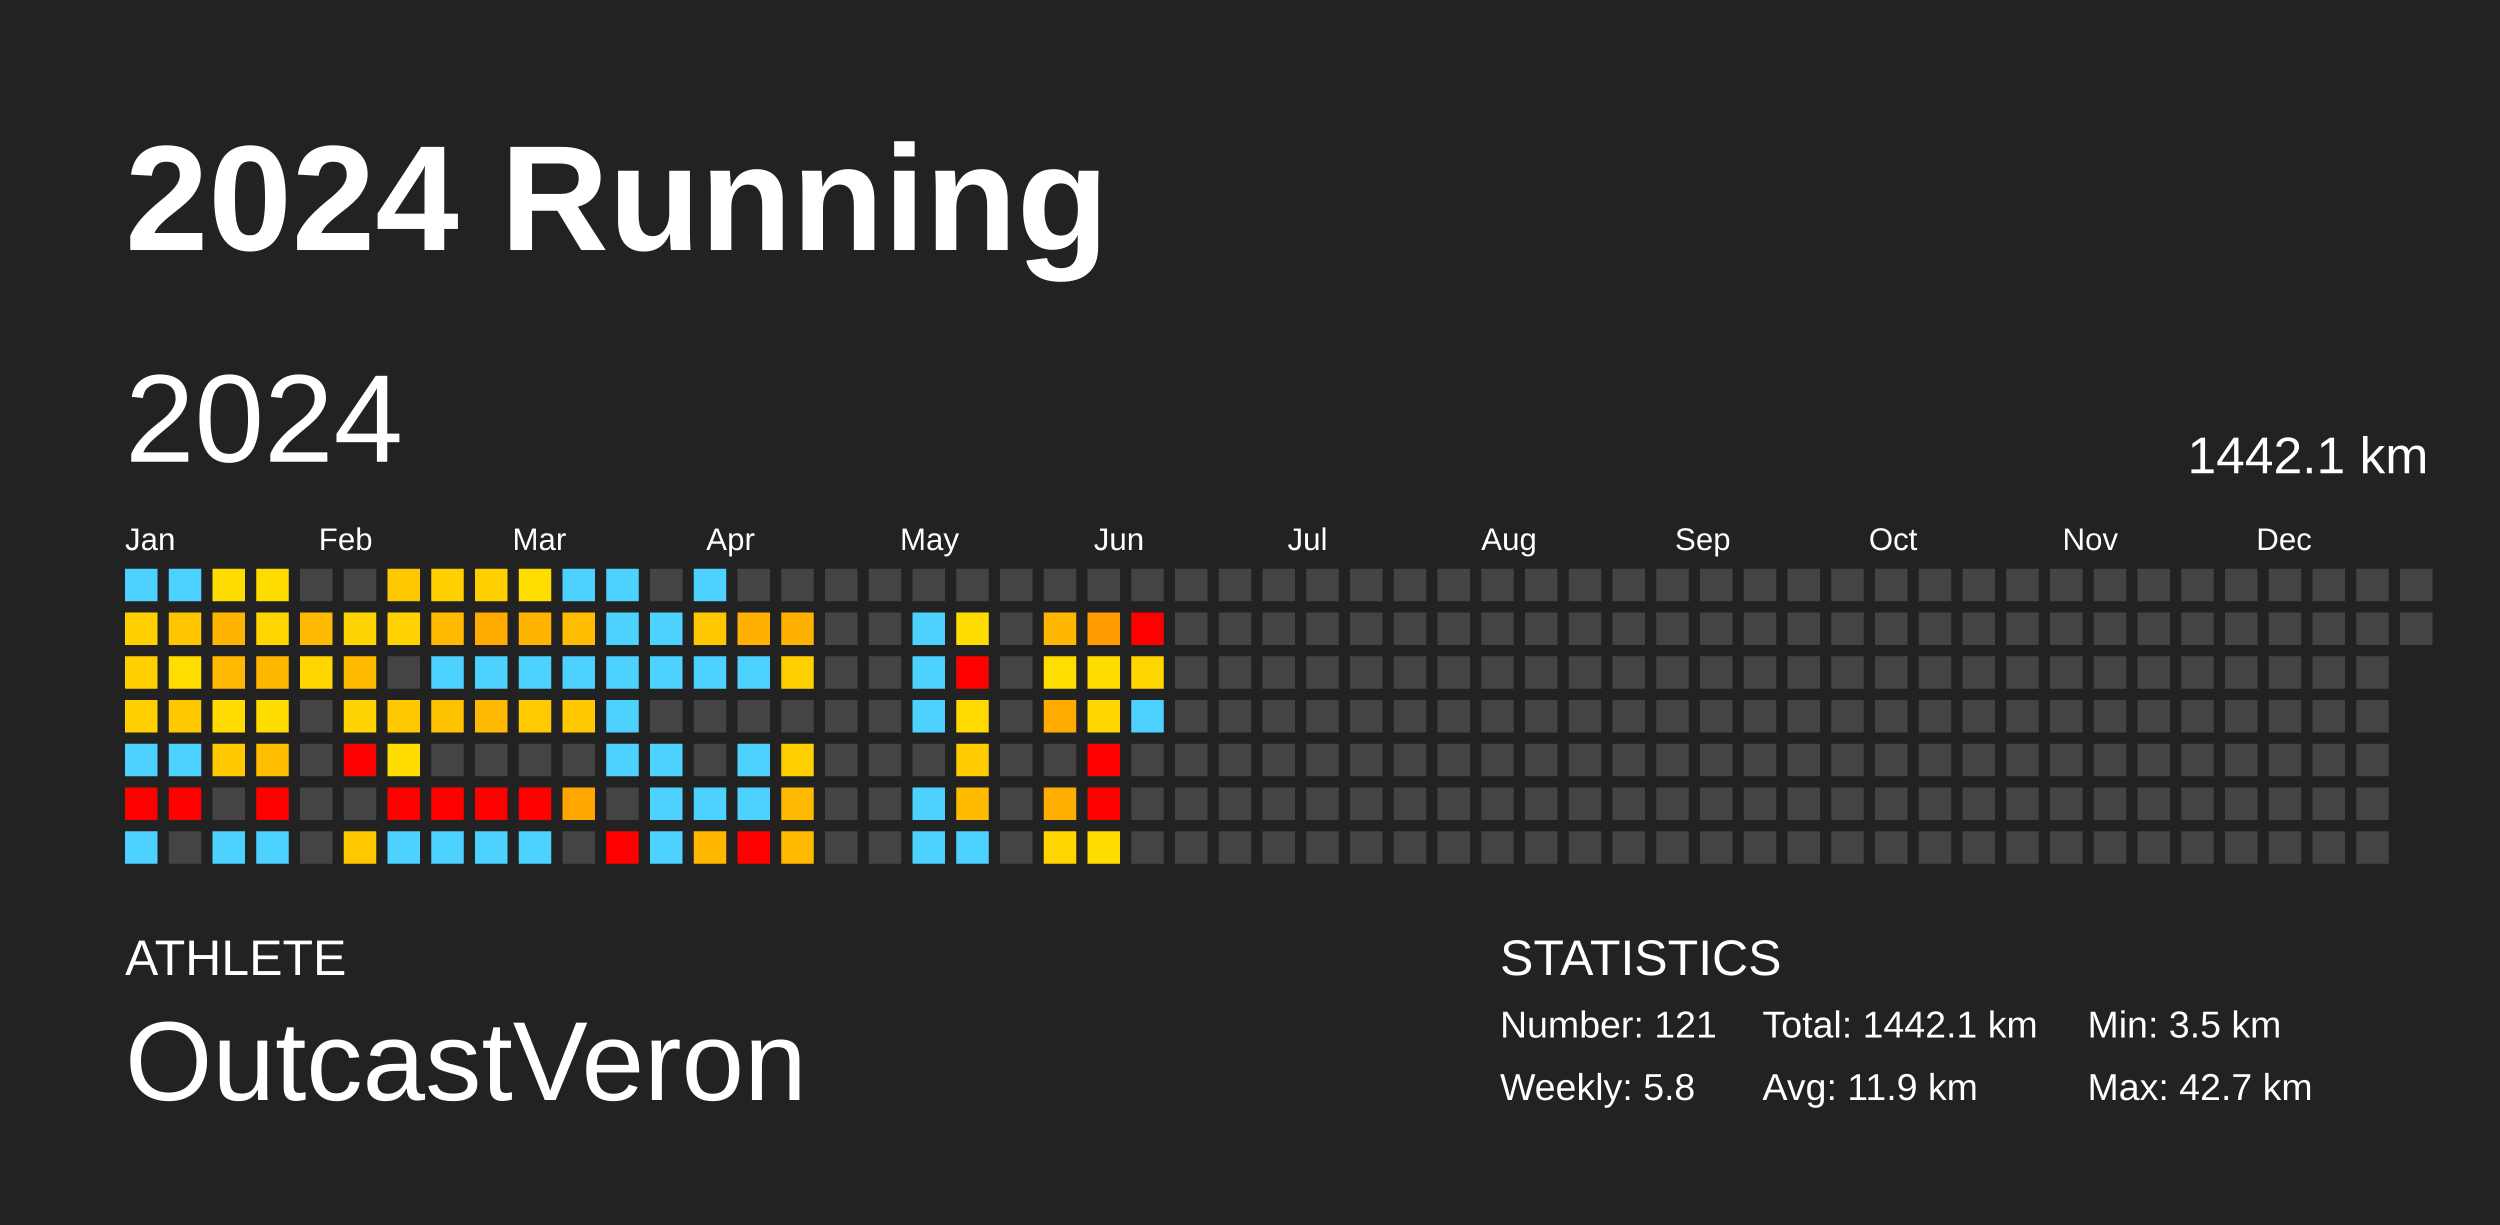
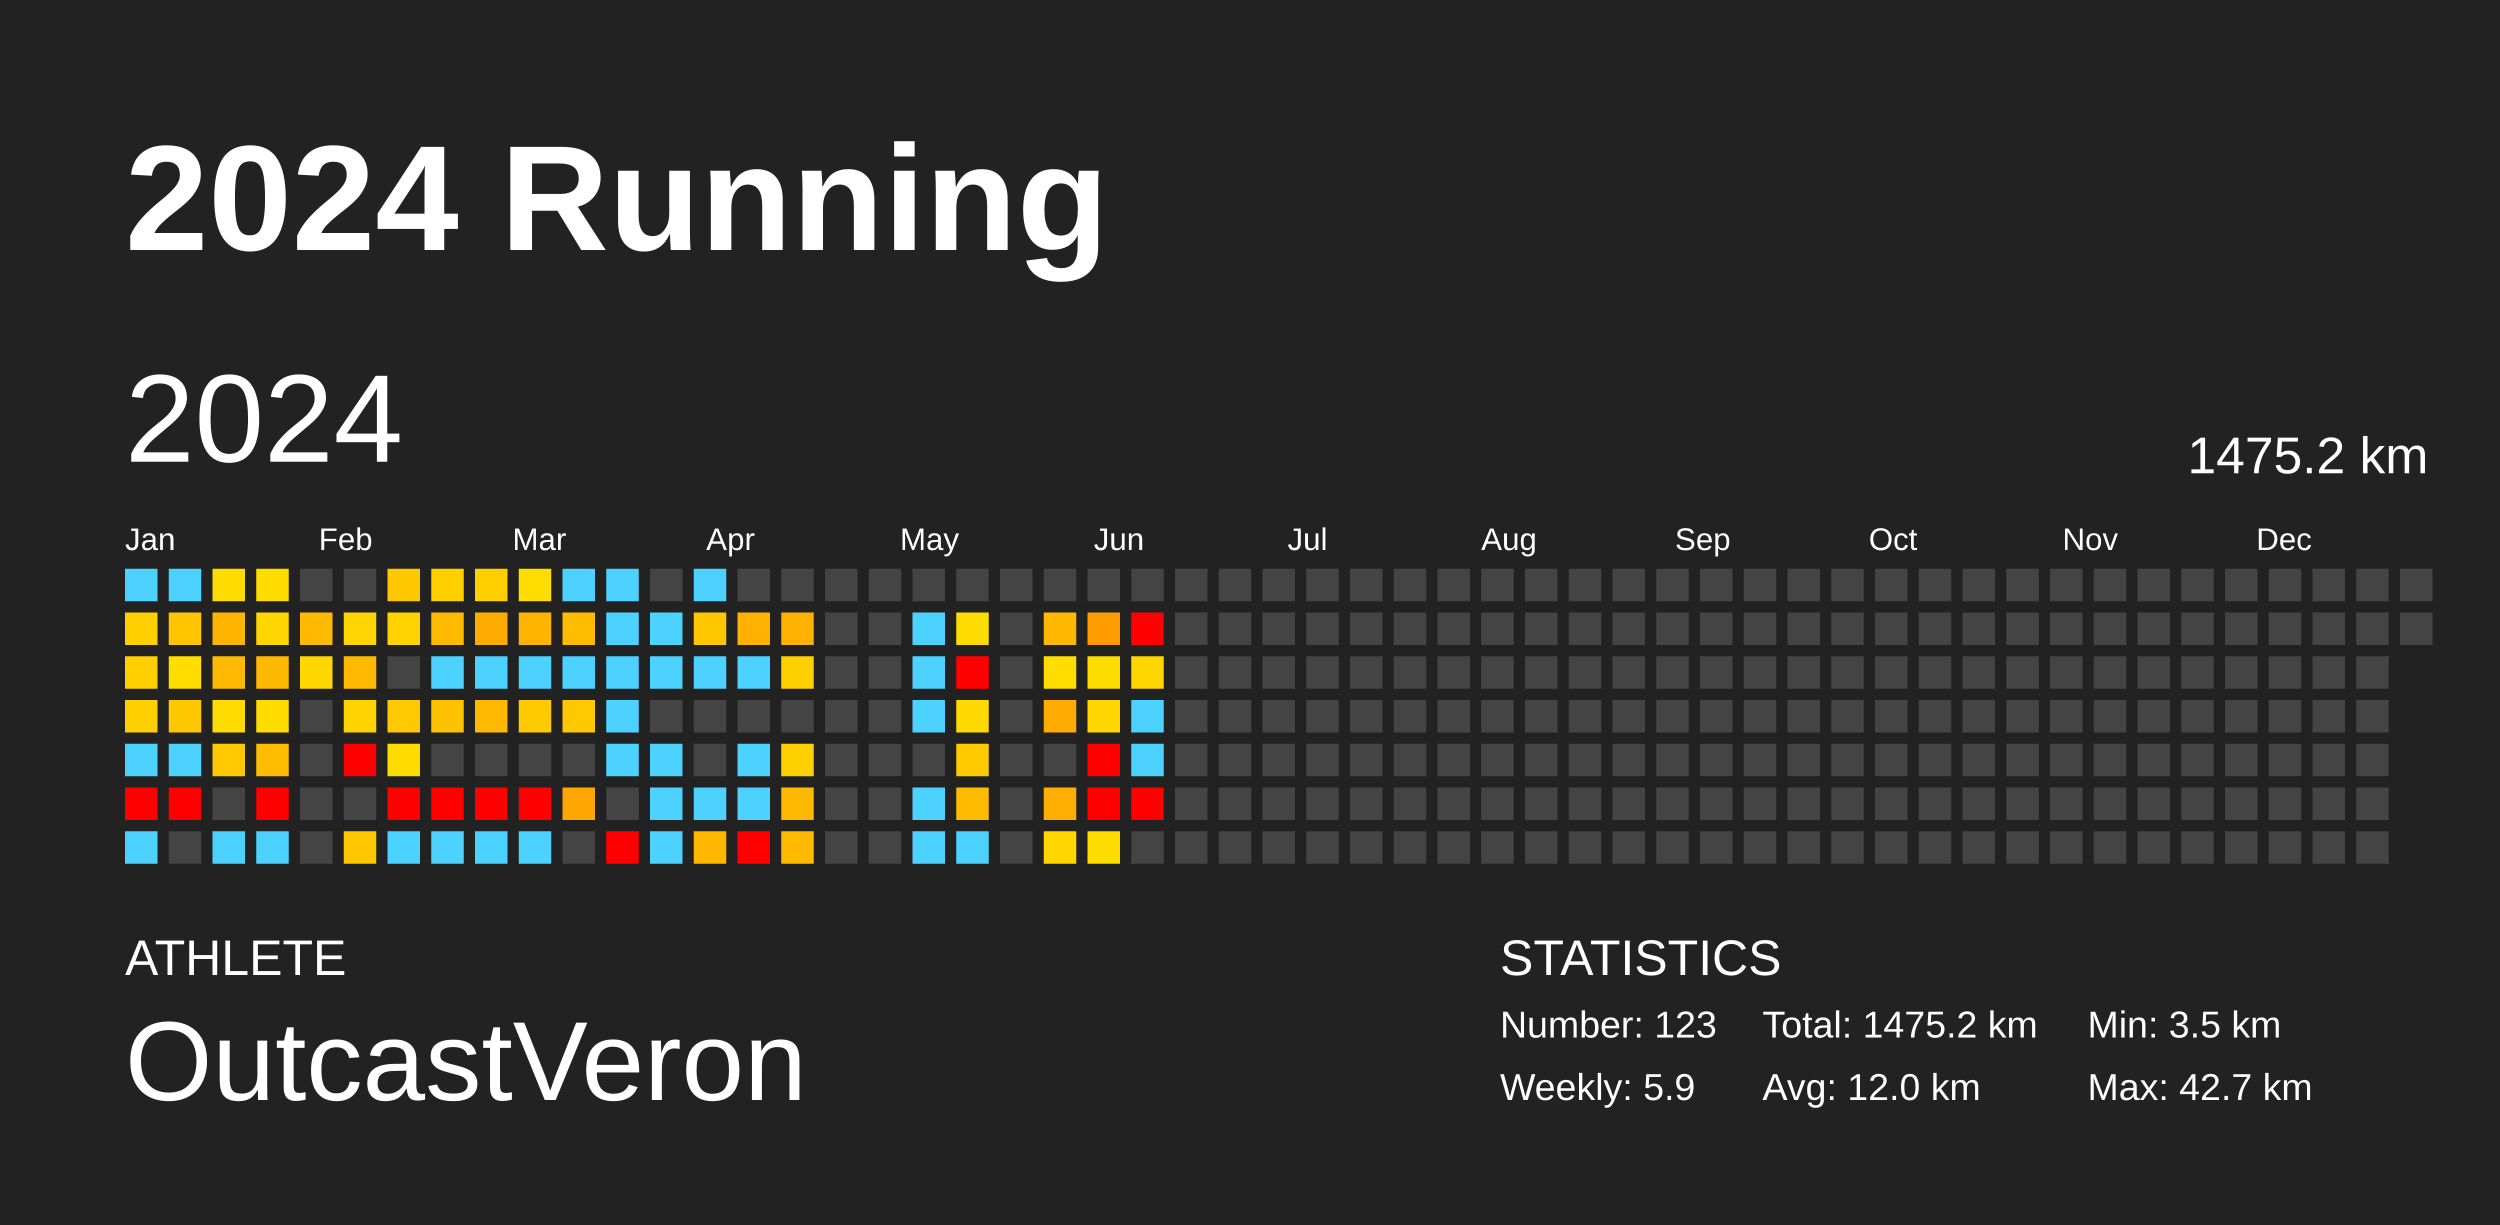
<svg xmlns="http://www.w3.org/2000/svg" baseProfile="full" height="98mm" version="1.1" viewBox="0,0,200,98" width="200mm">
  <defs />
  <rect fill="#222222" height="98" width="200" x="0" y="0" />
  <text fill="#FFFFFF" style="font-size:12px; font-family:Arial; font-weight:bold;" x="10" y="20">2024 Running</text>
  <text fill="#FFFFFF" style="font-size:4px; font-family:Arial" x="10" y="78">ATHLETE</text>
  <text fill="#FFFFFF" style="font-size:9px; font-family:Arial" x="10" y="88">OutcastVeron</text>
  <text fill="#FFFFFF" style="font-size:4px; font-family:Arial" x="120" y="78">STATISTICS</text>
-   <text fill="#FFFFFF" style="font-size:3px; font-family:Arial" x="120" y="83">Number: 121</text>
-   <text fill="#FFFFFF" style="font-size:3px; font-family:Arial" x="120" y="88">Weekly: 5.8</text>
-   <text fill="#FFFFFF" style="font-size:3px; font-family:Arial" x="141" y="83">Total: 1442.1 km</text>
-   <text fill="#FFFFFF" style="font-size:3px; font-family:Arial" x="141" y="88">Avg: 11.9 km</text>
+   <text fill="#FFFFFF" style="font-size:3px; font-family:Arial" x="120" y="83">Number: 123</text>
+   <text fill="#FFFFFF" style="font-size:3px; font-family:Arial" x="120" y="88">Weekly: 5.9</text>
+   <text fill="#FFFFFF" style="font-size:3px; font-family:Arial" x="141" y="83">Total: 1475.2 km</text>
+   <text fill="#FFFFFF" style="font-size:3px; font-family:Arial" x="141" y="88">Avg: 12.0 km</text>
  <text fill="#FFFFFF" style="font-size:3px; font-family:Arial" x="167" y="83">Min: 3.5 km</text>
  <text fill="#FFFFFF" style="font-size:3px; font-family:Arial" x="167" y="88">Max: 42.7 km</text>
  <text dominant-baseline="hanging" fill="#FFFFFF" style="font-size:10.0px; font-family:Arial;" x="10" y="30">2024</text>
-   <text dominant-baseline="hanging" fill="#FFFFFF" style="font-size:4.125px; font-family:Arial;" x="175" y="35">1442.1 km</text>
+   <text dominant-baseline="hanging" fill="#FFFFFF" style="font-size:4.125px; font-family:Arial;" x="175" y="35">1475.2 km</text>
  <text fill="#FFFFFF" style="font-size:2.5px; font-family:Arial" x="10.0" y="44">Jan</text>
  <text fill="#FFFFFF" style="font-size:2.5px; font-family:Arial" x="25.5" y="44">Feb</text>
  <text fill="#FFFFFF" style="font-size:2.5px; font-family:Arial" x="41.0" y="44">Mar</text>
  <text fill="#FFFFFF" style="font-size:2.5px; font-family:Arial" x="56.5" y="44">Apr</text>
  <text fill="#FFFFFF" style="font-size:2.5px; font-family:Arial" x="72.0" y="44">May</text>
  <text fill="#FFFFFF" style="font-size:2.5px; font-family:Arial" x="87.5" y="44">Jun</text>
  <text fill="#FFFFFF" style="font-size:2.5px; font-family:Arial" x="103.0" y="44">Jul</text>
  <text fill="#FFFFFF" style="font-size:2.5px; font-family:Arial" x="118.5" y="44">Aug</text>
  <text fill="#FFFFFF" style="font-size:2.5px; font-family:Arial" x="134.0" y="44">Sep</text>
  <text fill="#FFFFFF" style="font-size:2.5px; font-family:Arial" x="149.5" y="44">Oct</text>
  <text fill="#FFFFFF" style="font-size:2.5px; font-family:Arial" x="165.0" y="44">Nov</text>
  <text fill="#FFFFFF" style="font-size:2.5px; font-family:Arial" x="180.5" y="44">Dec</text>
  <rect fill="#4dd2ff" height="2.6" width="2.6" x="10.0" y="45.5" />
  <rect fill="#ffcf00" height="2.6" width="2.6" x="10.0" y="49.0" />
  <rect fill="#ffcf00" height="2.6" width="2.6" x="10.0" y="52.5" />
  <rect fill="#ffcf00" height="2.6" width="2.6" x="10.0" y="56.0" />
  <rect fill="#4dd2ff" height="2.6" width="2.6" x="10.0" y="59.5" />
  <rect fill="red" height="2.6" width="2.6" x="10.0" y="63.0" />
  <rect fill="#4dd2ff" height="2.6" width="2.6" x="10.0" y="66.5" />
  <rect fill="#4dd2ff" height="2.6" width="2.6" x="13.5" y="45.5" />
  <rect fill="#ffc500" height="2.6" width="2.6" x="13.5" y="49.0" />
  <rect fill="#ffdd00" height="2.6" width="2.6" x="13.5" y="52.5" />
  <rect fill="#ffc700" height="2.6" width="2.6" x="13.5" y="56.0" />
  <rect fill="#4dd2ff" height="2.6" width="2.6" x="13.5" y="59.5" />
  <rect fill="red" height="2.6" width="2.6" x="13.5" y="63.0" />
  <rect fill="#444444" height="2.6" width="2.6" x="13.5" y="66.5" />
  <rect fill="#ffdc00" height="2.6" width="2.6" x="17.0" y="45.5" />
  <rect fill="#ffb400" height="2.6" width="2.6" x="17.0" y="49.0" />
  <rect fill="#ffb900" height="2.6" width="2.6" x="17.0" y="52.5" />
  <rect fill="#ffdb00" height="2.6" width="2.6" x="17.0" y="56.0" />
  <rect fill="#ffc800" height="2.6" width="2.6" x="17.0" y="59.5" />
  <rect fill="#444444" height="2.6" width="2.6" x="17.0" y="63.0" />
  <rect fill="#4dd2ff" height="2.6" width="2.6" x="17.0" y="66.5" />
  <rect fill="#ffdc00" height="2.6" width="2.6" x="20.5" y="45.5" />
  <rect fill="#ffd600" height="2.6" width="2.6" x="20.5" y="49.0" />
  <rect fill="#ffb800" height="2.6" width="2.6" x="20.5" y="52.5" />
  <rect fill="#ffdc00" height="2.6" width="2.6" x="20.5" y="56.0" />
  <rect fill="#ffbc00" height="2.6" width="2.6" x="20.5" y="59.5" />
  <rect fill="red" height="2.6" width="2.6" x="20.5" y="63.0" />
  <rect fill="#4dd2ff" height="2.6" width="2.6" x="20.5" y="66.5" />
  <rect fill="#444444" height="2.6" width="2.6" x="24.0" y="45.5" />
  <rect fill="#ffb900" height="2.6" width="2.6" x="24.0" y="49.0" />
  <rect fill="#ffd600" height="2.6" width="2.6" x="24.0" y="52.5" />
  <rect fill="#444444" height="2.6" width="2.6" x="24.0" y="56.0" />
  <rect fill="#444444" height="2.6" width="2.6" x="24.0" y="59.5" />
  <rect fill="#444444" height="2.6" width="2.6" x="24.0" y="63.0" />
  <rect fill="#444444" height="2.6" width="2.6" x="24.0" y="66.5" />
  <rect fill="#444444" height="2.6" width="2.6" x="27.5" y="45.5" />
  <rect fill="#ffd400" height="2.6" width="2.6" x="27.5" y="49.0" />
  <rect fill="#ffba00" height="2.6" width="2.6" x="27.5" y="52.5" />
  <rect fill="#ffd300" height="2.6" width="2.6" x="27.5" y="56.0" />
  <rect fill="red" height="2.6" width="2.6" x="27.5" y="59.5" />
  <rect fill="#444444" height="2.6" width="2.6" x="27.5" y="63.0" />
  <rect fill="#ffc700" height="2.6" width="2.6" x="27.5" y="66.5" />
  <rect fill="#ffc700" height="2.6" width="2.6" x="31.0" y="45.5" />
  <rect fill="#ffd200" height="2.6" width="2.6" x="31.0" y="49.0" />
  <rect fill="#444444" height="2.6" width="2.6" x="31.0" y="52.5" />
  <rect fill="#ffc800" height="2.6" width="2.6" x="31.0" y="56.0" />
  <rect fill="#ffdc00" height="2.6" width="2.6" x="31.0" y="59.5" />
  <rect fill="red" height="2.6" width="2.6" x="31.0" y="63.0" />
  <rect fill="#4dd2ff" height="2.6" width="2.6" x="31.0" y="66.5" />
  <rect fill="#ffcf00" height="2.6" width="2.6" x="34.5" y="45.5" />
  <rect fill="#ffba00" height="2.6" width="2.6" x="34.5" y="49.0" />
  <rect fill="#4dd2ff" height="2.6" width="2.6" x="34.5" y="52.5" />
  <rect fill="#ffc200" height="2.6" width="2.6" x="34.5" y="56.0" />
  <rect fill="#444444" height="2.6" width="2.6" x="34.5" y="59.5" />
  <rect fill="red" height="2.6" width="2.6" x="34.5" y="63.0" />
  <rect fill="#4dd2ff" height="2.6" width="2.6" x="34.5" y="66.5" />
  <rect fill="#ffcf00" height="2.6" width="2.6" x="38.0" y="45.5" />
  <rect fill="#ffab00" height="2.6" width="2.6" x="38.0" y="49.0" />
  <rect fill="#4dd2ff" height="2.6" width="2.6" x="38.0" y="52.5" />
  <rect fill="#ffb900" height="2.6" width="2.6" x="38.0" y="56.0" />
  <rect fill="#444444" height="2.6" width="2.6" x="38.0" y="59.5" />
  <rect fill="red" height="2.6" width="2.6" x="38.0" y="63.0" />
  <rect fill="#4dd2ff" height="2.6" width="2.6" x="38.0" y="66.5" />
  <rect fill="#ffdd00" height="2.6" width="2.6" x="41.5" y="45.5" />
  <rect fill="#ffb500" height="2.6" width="2.6" x="41.5" y="49.0" />
  <rect fill="#4dd2ff" height="2.6" width="2.6" x="41.5" y="52.5" />
  <rect fill="#ffca00" height="2.6" width="2.6" x="41.5" y="56.0" />
  <rect fill="#444444" height="2.6" width="2.6" x="41.5" y="59.5" />
  <rect fill="red" height="2.6" width="2.6" x="41.5" y="63.0" />
  <rect fill="#4dd2ff" height="2.6" width="2.6" x="41.5" y="66.5" />
  <rect fill="#4dd2ff" height="2.6" width="2.6" x="45.0" y="45.5" />
  <rect fill="#ffbc00" height="2.6" width="2.6" x="45.0" y="49.0" />
  <rect fill="#4dd2ff" height="2.6" width="2.6" x="45.0" y="52.5" />
  <rect fill="#ffc800" height="2.6" width="2.6" x="45.0" y="56.0" />
  <rect fill="#444444" height="2.6" width="2.6" x="45.0" y="59.5" />
  <rect fill="#ffa600" height="2.6" width="2.6" x="45.0" y="63.0" />
  <rect fill="#444444" height="2.6" width="2.6" x="45.0" y="66.5" />
  <rect fill="#4dd2ff" height="2.6" width="2.6" x="48.5" y="45.5" />
  <rect fill="#4dd2ff" height="2.6" width="2.6" x="48.5" y="49.0" />
  <rect fill="#4dd2ff" height="2.6" width="2.6" x="48.5" y="52.5" />
  <rect fill="#4dd2ff" height="2.6" width="2.6" x="48.5" y="56.0" />
  <rect fill="#4dd2ff" height="2.6" width="2.6" x="48.5" y="59.5" />
  <rect fill="#444444" height="2.6" width="2.6" x="48.5" y="63.0" />
  <rect fill="red" height="2.6" width="2.6" x="48.5" y="66.5" />
  <rect fill="#444444" height="2.6" width="2.6" x="52.0" y="45.5" />
  <rect fill="#4dd2ff" height="2.6" width="2.6" x="52.0" y="49.0" />
  <rect fill="#4dd2ff" height="2.6" width="2.6" x="52.0" y="52.5" />
  <rect fill="#444444" height="2.6" width="2.6" x="52.0" y="56.0" />
  <rect fill="#4dd2ff" height="2.6" width="2.6" x="52.0" y="59.5" />
  <rect fill="#4dd2ff" height="2.6" width="2.6" x="52.0" y="63.0" />
  <rect fill="#4dd2ff" height="2.6" width="2.6" x="52.0" y="66.5" />
  <rect fill="#4dd2ff" height="2.6" width="2.6" x="55.5" y="45.5" />
  <rect fill="#ffc700" height="2.6" width="2.6" x="55.5" y="49.0" />
  <rect fill="#4dd2ff" height="2.6" width="2.6" x="55.5" y="52.5" />
  <rect fill="#444444" height="2.6" width="2.6" x="55.5" y="56.0" />
  <rect fill="#444444" height="2.6" width="2.6" x="55.5" y="59.5" />
  <rect fill="#4dd2ff" height="2.6" width="2.6" x="55.5" y="63.0" />
  <rect fill="#ffb700" height="2.6" width="2.6" x="55.5" y="66.5" />
  <rect fill="#444444" height="2.6" width="2.6" x="59.0" y="45.5" />
  <rect fill="#ffb000" height="2.6" width="2.6" x="59.0" y="49.0" />
  <rect fill="#4dd2ff" height="2.6" width="2.6" x="59.0" y="52.5" />
  <rect fill="#444444" height="2.6" width="2.6" x="59.0" y="56.0" />
  <rect fill="#4dd2ff" height="2.6" width="2.6" x="59.0" y="59.5" />
  <rect fill="#4dd2ff" height="2.6" width="2.6" x="59.0" y="63.0" />
  <rect fill="red" height="2.6" width="2.6" x="59.0" y="66.5" />
  <rect fill="#444444" height="2.6" width="2.6" x="62.5" y="45.5" />
  <rect fill="#ffb100" height="2.6" width="2.6" x="62.5" y="49.0" />
  <rect fill="#ffd000" height="2.6" width="2.6" x="62.5" y="52.5" />
  <rect fill="#444444" height="2.6" width="2.6" x="62.5" y="56.0" />
  <rect fill="#ffd000" height="2.6" width="2.6" x="62.5" y="59.5" />
  <rect fill="#ffb900" height="2.6" width="2.6" x="62.5" y="63.0" />
  <rect fill="#ffba00" height="2.6" width="2.6" x="62.5" y="66.5" />
  <rect fill="#444444" height="2.6" width="2.6" x="66.0" y="45.5" />
  <rect fill="#444444" height="2.6" width="2.6" x="66.0" y="49.0" />
  <rect fill="#444444" height="2.6" width="2.6" x="66.0" y="52.5" />
  <rect fill="#444444" height="2.6" width="2.6" x="66.0" y="56.0" />
  <rect fill="#444444" height="2.6" width="2.6" x="66.0" y="59.5" />
  <rect fill="#444444" height="2.6" width="2.6" x="66.0" y="63.0" />
  <rect fill="#444444" height="2.6" width="2.6" x="66.0" y="66.5" />
  <rect fill="#444444" height="2.6" width="2.6" x="69.5" y="45.5" />
  <rect fill="#444444" height="2.6" width="2.6" x="69.5" y="49.0" />
  <rect fill="#444444" height="2.6" width="2.6" x="69.5" y="52.5" />
  <rect fill="#444444" height="2.6" width="2.6" x="69.5" y="56.0" />
  <rect fill="#444444" height="2.6" width="2.6" x="69.5" y="59.5" />
  <rect fill="#444444" height="2.6" width="2.6" x="69.5" y="63.0" />
  <rect fill="#444444" height="2.6" width="2.6" x="69.5" y="66.5" />
  <rect fill="#444444" height="2.6" width="2.6" x="73.0" y="45.5" />
  <rect fill="#4dd2ff" height="2.6" width="2.6" x="73.0" y="49.0" />
  <rect fill="#4dd2ff" height="2.6" width="2.6" x="73.0" y="52.5" />
  <rect fill="#4dd2ff" height="2.6" width="2.6" x="73.0" y="56.0" />
  <rect fill="#444444" height="2.6" width="2.6" x="73.0" y="59.5" />
  <rect fill="#4dd2ff" height="2.6" width="2.6" x="73.0" y="63.0" />
  <rect fill="#4dd2ff" height="2.6" width="2.6" x="73.0" y="66.5" />
  <rect fill="#444444" height="2.6" width="2.6" x="76.5" y="45.5" />
  <rect fill="#ffdc00" height="2.6" width="2.6" x="76.5" y="49.0" />
  <rect fill="red" height="2.6" width="2.6" x="76.5" y="52.5" />
  <rect fill="#ffd900" height="2.6" width="2.6" x="76.5" y="56.0" />
  <rect fill="#ffcb00" height="2.6" width="2.6" x="76.5" y="59.5" />
  <rect fill="#ffbb00" height="2.6" width="2.6" x="76.5" y="63.0" />
  <rect fill="#4dd2ff" height="2.6" width="2.6" x="76.5" y="66.5" />
  <rect fill="#444444" height="2.6" width="2.6" x="80.0" y="45.5" />
  <rect fill="#444444" height="2.6" width="2.6" x="80.0" y="49.0" />
  <rect fill="#444444" height="2.6" width="2.6" x="80.0" y="52.5" />
  <rect fill="#444444" height="2.6" width="2.6" x="80.0" y="56.0" />
  <rect fill="#444444" height="2.6" width="2.6" x="80.0" y="59.5" />
  <rect fill="#444444" height="2.6" width="2.6" x="80.0" y="63.0" />
  <rect fill="#444444" height="2.6" width="2.6" x="80.0" y="66.5" />
  <rect fill="#444444" height="2.6" width="2.6" x="83.5" y="45.5" />
  <rect fill="#ffb700" height="2.6" width="2.6" x="83.5" y="49.0" />
  <rect fill="#ffdd00" height="2.6" width="2.6" x="83.5" y="52.5" />
  <rect fill="#ffab00" height="2.6" width="2.6" x="83.5" y="56.0" />
  <rect fill="#444444" height="2.6" width="2.6" x="83.5" y="59.5" />
  <rect fill="#ffad00" height="2.6" width="2.6" x="83.5" y="63.0" />
  <rect fill="#ffd600" height="2.6" width="2.6" x="83.5" y="66.5" />
  <rect fill="#444444" height="2.6" width="2.6" x="87.0" y="45.5" />
  <rect fill="#ff9c00" height="2.6" width="2.6" x="87.0" y="49.0" />
  <rect fill="#ffdc00" height="2.6" width="2.6" x="87.0" y="52.5" />
  <rect fill="#ffd600" height="2.6" width="2.6" x="87.0" y="56.0" />
  <rect fill="red" height="2.6" width="2.6" x="87.0" y="59.5" />
  <rect fill="red" height="2.6" width="2.6" x="87.0" y="63.0" />
  <rect fill="#ffdc00" height="2.6" width="2.6" x="87.0" y="66.5" />
  <rect fill="#444444" height="2.6" width="2.6" x="90.5" y="45.5" />
  <rect fill="red" height="2.6" width="2.6" x="90.5" y="49.0" />
  <rect fill="#ffd600" height="2.6" width="2.6" x="90.5" y="52.5" />
  <rect fill="#4dd2ff" height="2.6" width="2.6" x="90.5" y="56.0" />
-   <rect fill="#444444" height="2.6" width="2.6" x="90.5" y="59.5" />
-   <rect fill="#444444" height="2.6" width="2.6" x="90.5" y="63.0" />
+   <rect fill="#4dd2ff" height="2.6" width="2.6" x="90.5" y="59.5" />
+   <rect fill="red" height="2.6" width="2.6" x="90.5" y="63.0" />
  <rect fill="#444444" height="2.6" width="2.6" x="90.5" y="66.5" />
  <rect fill="#444444" height="2.6" width="2.6" x="94.0" y="45.5" />
  <rect fill="#444444" height="2.6" width="2.6" x="94.0" y="49.0" />
  <rect fill="#444444" height="2.6" width="2.6" x="94.0" y="52.5" />
  <rect fill="#444444" height="2.6" width="2.6" x="94.0" y="56.0" />
  <rect fill="#444444" height="2.6" width="2.6" x="94.0" y="59.5" />
  <rect fill="#444444" height="2.6" width="2.6" x="94.0" y="63.0" />
  <rect fill="#444444" height="2.6" width="2.6" x="94.0" y="66.5" />
  <rect fill="#444444" height="2.6" width="2.6" x="97.5" y="45.5" />
  <rect fill="#444444" height="2.6" width="2.6" x="97.5" y="49.0" />
  <rect fill="#444444" height="2.6" width="2.6" x="97.5" y="52.5" />
  <rect fill="#444444" height="2.6" width="2.6" x="97.5" y="56.0" />
  <rect fill="#444444" height="2.6" width="2.6" x="97.5" y="59.5" />
  <rect fill="#444444" height="2.6" width="2.6" x="97.5" y="63.0" />
  <rect fill="#444444" height="2.6" width="2.6" x="97.5" y="66.5" />
  <rect fill="#444444" height="2.6" width="2.6" x="101.0" y="45.5" />
  <rect fill="#444444" height="2.6" width="2.6" x="101.0" y="49.0" />
  <rect fill="#444444" height="2.6" width="2.6" x="101.0" y="52.5" />
  <rect fill="#444444" height="2.6" width="2.6" x="101.0" y="56.0" />
  <rect fill="#444444" height="2.6" width="2.6" x="101.0" y="59.5" />
  <rect fill="#444444" height="2.6" width="2.6" x="101.0" y="63.0" />
  <rect fill="#444444" height="2.6" width="2.6" x="101.0" y="66.5" />
  <rect fill="#444444" height="2.6" width="2.6" x="104.5" y="45.5" />
  <rect fill="#444444" height="2.6" width="2.6" x="104.5" y="49.0" />
  <rect fill="#444444" height="2.6" width="2.6" x="104.5" y="52.5" />
  <rect fill="#444444" height="2.6" width="2.6" x="104.5" y="56.0" />
  <rect fill="#444444" height="2.6" width="2.6" x="104.5" y="59.5" />
  <rect fill="#444444" height="2.6" width="2.6" x="104.5" y="63.0" />
  <rect fill="#444444" height="2.6" width="2.6" x="104.5" y="66.5" />
  <rect fill="#444444" height="2.6" width="2.6" x="108.0" y="45.5" />
  <rect fill="#444444" height="2.6" width="2.6" x="108.0" y="49.0" />
  <rect fill="#444444" height="2.6" width="2.6" x="108.0" y="52.5" />
  <rect fill="#444444" height="2.6" width="2.6" x="108.0" y="56.0" />
  <rect fill="#444444" height="2.6" width="2.6" x="108.0" y="59.5" />
  <rect fill="#444444" height="2.6" width="2.6" x="108.0" y="63.0" />
  <rect fill="#444444" height="2.6" width="2.6" x="108.0" y="66.5" />
  <rect fill="#444444" height="2.6" width="2.6" x="111.5" y="45.5" />
  <rect fill="#444444" height="2.6" width="2.6" x="111.5" y="49.0" />
  <rect fill="#444444" height="2.6" width="2.6" x="111.5" y="52.5" />
  <rect fill="#444444" height="2.6" width="2.6" x="111.5" y="56.0" />
  <rect fill="#444444" height="2.6" width="2.6" x="111.5" y="59.5" />
  <rect fill="#444444" height="2.6" width="2.6" x="111.5" y="63.0" />
  <rect fill="#444444" height="2.6" width="2.6" x="111.5" y="66.5" />
  <rect fill="#444444" height="2.6" width="2.6" x="115.0" y="45.5" />
  <rect fill="#444444" height="2.6" width="2.6" x="115.0" y="49.0" />
  <rect fill="#444444" height="2.6" width="2.6" x="115.0" y="52.5" />
  <rect fill="#444444" height="2.6" width="2.6" x="115.0" y="56.0" />
  <rect fill="#444444" height="2.6" width="2.6" x="115.0" y="59.5" />
  <rect fill="#444444" height="2.6" width="2.6" x="115.0" y="63.0" />
  <rect fill="#444444" height="2.6" width="2.6" x="115.0" y="66.5" />
  <rect fill="#444444" height="2.6" width="2.6" x="118.5" y="45.5" />
  <rect fill="#444444" height="2.6" width="2.6" x="118.5" y="49.0" />
  <rect fill="#444444" height="2.6" width="2.6" x="118.5" y="52.5" />
  <rect fill="#444444" height="2.6" width="2.6" x="118.5" y="56.0" />
  <rect fill="#444444" height="2.6" width="2.6" x="118.5" y="59.5" />
  <rect fill="#444444" height="2.6" width="2.6" x="118.5" y="63.0" />
  <rect fill="#444444" height="2.6" width="2.6" x="118.5" y="66.5" />
  <rect fill="#444444" height="2.6" width="2.6" x="122.0" y="45.5" />
  <rect fill="#444444" height="2.6" width="2.6" x="122.0" y="49.0" />
  <rect fill="#444444" height="2.6" width="2.6" x="122.0" y="52.5" />
  <rect fill="#444444" height="2.6" width="2.6" x="122.0" y="56.0" />
  <rect fill="#444444" height="2.6" width="2.6" x="122.0" y="59.5" />
  <rect fill="#444444" height="2.6" width="2.6" x="122.0" y="63.0" />
  <rect fill="#444444" height="2.6" width="2.6" x="122.0" y="66.5" />
  <rect fill="#444444" height="2.6" width="2.6" x="125.5" y="45.5" />
  <rect fill="#444444" height="2.6" width="2.6" x="125.5" y="49.0" />
  <rect fill="#444444" height="2.6" width="2.6" x="125.5" y="52.5" />
  <rect fill="#444444" height="2.6" width="2.6" x="125.5" y="56.0" />
  <rect fill="#444444" height="2.6" width="2.6" x="125.5" y="59.5" />
  <rect fill="#444444" height="2.6" width="2.6" x="125.5" y="63.0" />
  <rect fill="#444444" height="2.6" width="2.6" x="125.5" y="66.5" />
  <rect fill="#444444" height="2.6" width="2.6" x="129.0" y="45.5" />
  <rect fill="#444444" height="2.6" width="2.6" x="129.0" y="49.0" />
  <rect fill="#444444" height="2.6" width="2.6" x="129.0" y="52.5" />
  <rect fill="#444444" height="2.6" width="2.6" x="129.0" y="56.0" />
  <rect fill="#444444" height="2.6" width="2.6" x="129.0" y="59.5" />
  <rect fill="#444444" height="2.6" width="2.6" x="129.0" y="63.0" />
  <rect fill="#444444" height="2.6" width="2.6" x="129.0" y="66.5" />
  <rect fill="#444444" height="2.6" width="2.6" x="132.5" y="45.5" />
  <rect fill="#444444" height="2.6" width="2.6" x="132.5" y="49.0" />
  <rect fill="#444444" height="2.6" width="2.6" x="132.5" y="52.5" />
  <rect fill="#444444" height="2.6" width="2.6" x="132.5" y="56.0" />
  <rect fill="#444444" height="2.6" width="2.6" x="132.5" y="59.5" />
  <rect fill="#444444" height="2.6" width="2.6" x="132.5" y="63.0" />
  <rect fill="#444444" height="2.6" width="2.6" x="132.5" y="66.5" />
  <rect fill="#444444" height="2.6" width="2.6" x="136.0" y="45.5" />
  <rect fill="#444444" height="2.6" width="2.6" x="136.0" y="49.0" />
  <rect fill="#444444" height="2.6" width="2.6" x="136.0" y="52.5" />
  <rect fill="#444444" height="2.6" width="2.6" x="136.0" y="56.0" />
  <rect fill="#444444" height="2.6" width="2.6" x="136.0" y="59.5" />
  <rect fill="#444444" height="2.6" width="2.6" x="136.0" y="63.0" />
  <rect fill="#444444" height="2.6" width="2.6" x="136.0" y="66.5" />
  <rect fill="#444444" height="2.6" width="2.6" x="139.5" y="45.5" />
  <rect fill="#444444" height="2.6" width="2.6" x="139.5" y="49.0" />
  <rect fill="#444444" height="2.6" width="2.6" x="139.5" y="52.5" />
  <rect fill="#444444" height="2.6" width="2.6" x="139.5" y="56.0" />
  <rect fill="#444444" height="2.6" width="2.6" x="139.5" y="59.5" />
  <rect fill="#444444" height="2.6" width="2.6" x="139.5" y="63.0" />
  <rect fill="#444444" height="2.6" width="2.6" x="139.5" y="66.5" />
  <rect fill="#444444" height="2.6" width="2.6" x="143.0" y="45.5" />
  <rect fill="#444444" height="2.6" width="2.6" x="143.0" y="49.0" />
  <rect fill="#444444" height="2.6" width="2.6" x="143.0" y="52.5" />
  <rect fill="#444444" height="2.6" width="2.6" x="143.0" y="56.0" />
  <rect fill="#444444" height="2.6" width="2.6" x="143.0" y="59.5" />
  <rect fill="#444444" height="2.6" width="2.6" x="143.0" y="63.0" />
  <rect fill="#444444" height="2.6" width="2.6" x="143.0" y="66.5" />
  <rect fill="#444444" height="2.6" width="2.6" x="146.5" y="45.5" />
  <rect fill="#444444" height="2.6" width="2.6" x="146.5" y="49.0" />
  <rect fill="#444444" height="2.6" width="2.6" x="146.5" y="52.5" />
  <rect fill="#444444" height="2.6" width="2.6" x="146.5" y="56.0" />
  <rect fill="#444444" height="2.6" width="2.6" x="146.5" y="59.5" />
  <rect fill="#444444" height="2.6" width="2.6" x="146.5" y="63.0" />
  <rect fill="#444444" height="2.6" width="2.6" x="146.5" y="66.5" />
  <rect fill="#444444" height="2.6" width="2.6" x="150.0" y="45.5" />
  <rect fill="#444444" height="2.6" width="2.6" x="150.0" y="49.0" />
  <rect fill="#444444" height="2.6" width="2.6" x="150.0" y="52.5" />
  <rect fill="#444444" height="2.6" width="2.6" x="150.0" y="56.0" />
  <rect fill="#444444" height="2.6" width="2.6" x="150.0" y="59.5" />
  <rect fill="#444444" height="2.6" width="2.6" x="150.0" y="63.0" />
  <rect fill="#444444" height="2.6" width="2.6" x="150.0" y="66.5" />
  <rect fill="#444444" height="2.6" width="2.6" x="153.5" y="45.5" />
  <rect fill="#444444" height="2.6" width="2.6" x="153.5" y="49.0" />
  <rect fill="#444444" height="2.6" width="2.6" x="153.5" y="52.5" />
  <rect fill="#444444" height="2.6" width="2.6" x="153.5" y="56.0" />
  <rect fill="#444444" height="2.6" width="2.6" x="153.5" y="59.5" />
  <rect fill="#444444" height="2.6" width="2.6" x="153.5" y="63.0" />
  <rect fill="#444444" height="2.6" width="2.6" x="153.5" y="66.5" />
  <rect fill="#444444" height="2.6" width="2.6" x="157.0" y="45.5" />
  <rect fill="#444444" height="2.6" width="2.6" x="157.0" y="49.0" />
  <rect fill="#444444" height="2.6" width="2.6" x="157.0" y="52.5" />
  <rect fill="#444444" height="2.6" width="2.6" x="157.0" y="56.0" />
  <rect fill="#444444" height="2.6" width="2.6" x="157.0" y="59.5" />
  <rect fill="#444444" height="2.6" width="2.6" x="157.0" y="63.0" />
  <rect fill="#444444" height="2.6" width="2.6" x="157.0" y="66.5" />
  <rect fill="#444444" height="2.6" width="2.6" x="160.5" y="45.5" />
  <rect fill="#444444" height="2.6" width="2.6" x="160.5" y="49.0" />
  <rect fill="#444444" height="2.6" width="2.6" x="160.5" y="52.5" />
  <rect fill="#444444" height="2.6" width="2.6" x="160.5" y="56.0" />
  <rect fill="#444444" height="2.6" width="2.6" x="160.5" y="59.5" />
  <rect fill="#444444" height="2.6" width="2.6" x="160.5" y="63.0" />
  <rect fill="#444444" height="2.6" width="2.6" x="160.5" y="66.5" />
  <rect fill="#444444" height="2.6" width="2.6" x="164.0" y="45.5" />
  <rect fill="#444444" height="2.6" width="2.6" x="164.0" y="49.0" />
  <rect fill="#444444" height="2.6" width="2.6" x="164.0" y="52.5" />
  <rect fill="#444444" height="2.6" width="2.6" x="164.0" y="56.0" />
  <rect fill="#444444" height="2.6" width="2.6" x="164.0" y="59.5" />
  <rect fill="#444444" height="2.6" width="2.6" x="164.0" y="63.0" />
  <rect fill="#444444" height="2.6" width="2.6" x="164.0" y="66.5" />
  <rect fill="#444444" height="2.6" width="2.6" x="167.5" y="45.5" />
  <rect fill="#444444" height="2.6" width="2.6" x="167.5" y="49.0" />
  <rect fill="#444444" height="2.6" width="2.6" x="167.5" y="52.5" />
  <rect fill="#444444" height="2.6" width="2.6" x="167.5" y="56.0" />
  <rect fill="#444444" height="2.6" width="2.6" x="167.5" y="59.5" />
  <rect fill="#444444" height="2.6" width="2.6" x="167.5" y="63.0" />
  <rect fill="#444444" height="2.6" width="2.6" x="167.5" y="66.5" />
  <rect fill="#444444" height="2.6" width="2.6" x="171.0" y="45.5" />
  <rect fill="#444444" height="2.6" width="2.6" x="171.0" y="49.0" />
  <rect fill="#444444" height="2.6" width="2.6" x="171.0" y="52.5" />
  <rect fill="#444444" height="2.6" width="2.6" x="171.0" y="56.0" />
  <rect fill="#444444" height="2.6" width="2.6" x="171.0" y="59.5" />
  <rect fill="#444444" height="2.6" width="2.6" x="171.0" y="63.0" />
  <rect fill="#444444" height="2.6" width="2.6" x="171.0" y="66.5" />
  <rect fill="#444444" height="2.6" width="2.6" x="174.5" y="45.5" />
  <rect fill="#444444" height="2.6" width="2.6" x="174.5" y="49.0" />
  <rect fill="#444444" height="2.6" width="2.6" x="174.5" y="52.5" />
  <rect fill="#444444" height="2.6" width="2.6" x="174.5" y="56.0" />
  <rect fill="#444444" height="2.6" width="2.6" x="174.5" y="59.5" />
  <rect fill="#444444" height="2.6" width="2.6" x="174.5" y="63.0" />
  <rect fill="#444444" height="2.6" width="2.6" x="174.5" y="66.5" />
  <rect fill="#444444" height="2.6" width="2.6" x="178.0" y="45.5" />
  <rect fill="#444444" height="2.6" width="2.6" x="178.0" y="49.0" />
  <rect fill="#444444" height="2.6" width="2.6" x="178.0" y="52.5" />
  <rect fill="#444444" height="2.6" width="2.6" x="178.0" y="56.0" />
  <rect fill="#444444" height="2.6" width="2.6" x="178.0" y="59.5" />
  <rect fill="#444444" height="2.6" width="2.6" x="178.0" y="63.0" />
  <rect fill="#444444" height="2.6" width="2.6" x="178.0" y="66.5" />
  <rect fill="#444444" height="2.6" width="2.6" x="181.5" y="45.5" />
  <rect fill="#444444" height="2.6" width="2.6" x="181.5" y="49.0" />
  <rect fill="#444444" height="2.6" width="2.6" x="181.5" y="52.5" />
  <rect fill="#444444" height="2.6" width="2.6" x="181.5" y="56.0" />
  <rect fill="#444444" height="2.6" width="2.6" x="181.5" y="59.5" />
  <rect fill="#444444" height="2.6" width="2.6" x="181.5" y="63.0" />
  <rect fill="#444444" height="2.6" width="2.6" x="181.5" y="66.5" />
  <rect fill="#444444" height="2.6" width="2.6" x="185.0" y="45.5" />
  <rect fill="#444444" height="2.6" width="2.6" x="185.0" y="49.0" />
  <rect fill="#444444" height="2.6" width="2.6" x="185.0" y="52.5" />
  <rect fill="#444444" height="2.6" width="2.6" x="185.0" y="56.0" />
  <rect fill="#444444" height="2.6" width="2.6" x="185.0" y="59.5" />
  <rect fill="#444444" height="2.6" width="2.6" x="185.0" y="63.0" />
  <rect fill="#444444" height="2.6" width="2.6" x="185.0" y="66.5" />
  <rect fill="#444444" height="2.6" width="2.6" x="188.5" y="45.5" />
  <rect fill="#444444" height="2.6" width="2.6" x="188.5" y="49.0" />
  <rect fill="#444444" height="2.6" width="2.6" x="188.5" y="52.5" />
  <rect fill="#444444" height="2.6" width="2.6" x="188.5" y="56.0" />
  <rect fill="#444444" height="2.6" width="2.6" x="188.5" y="59.5" />
  <rect fill="#444444" height="2.6" width="2.6" x="188.5" y="63.0" />
  <rect fill="#444444" height="2.6" width="2.6" x="188.5" y="66.5" />
  <rect fill="#444444" height="2.6" width="2.6" x="192.0" y="45.5" />
  <rect fill="#444444" height="2.6" width="2.6" x="192.0" y="49.0" />
</svg>
